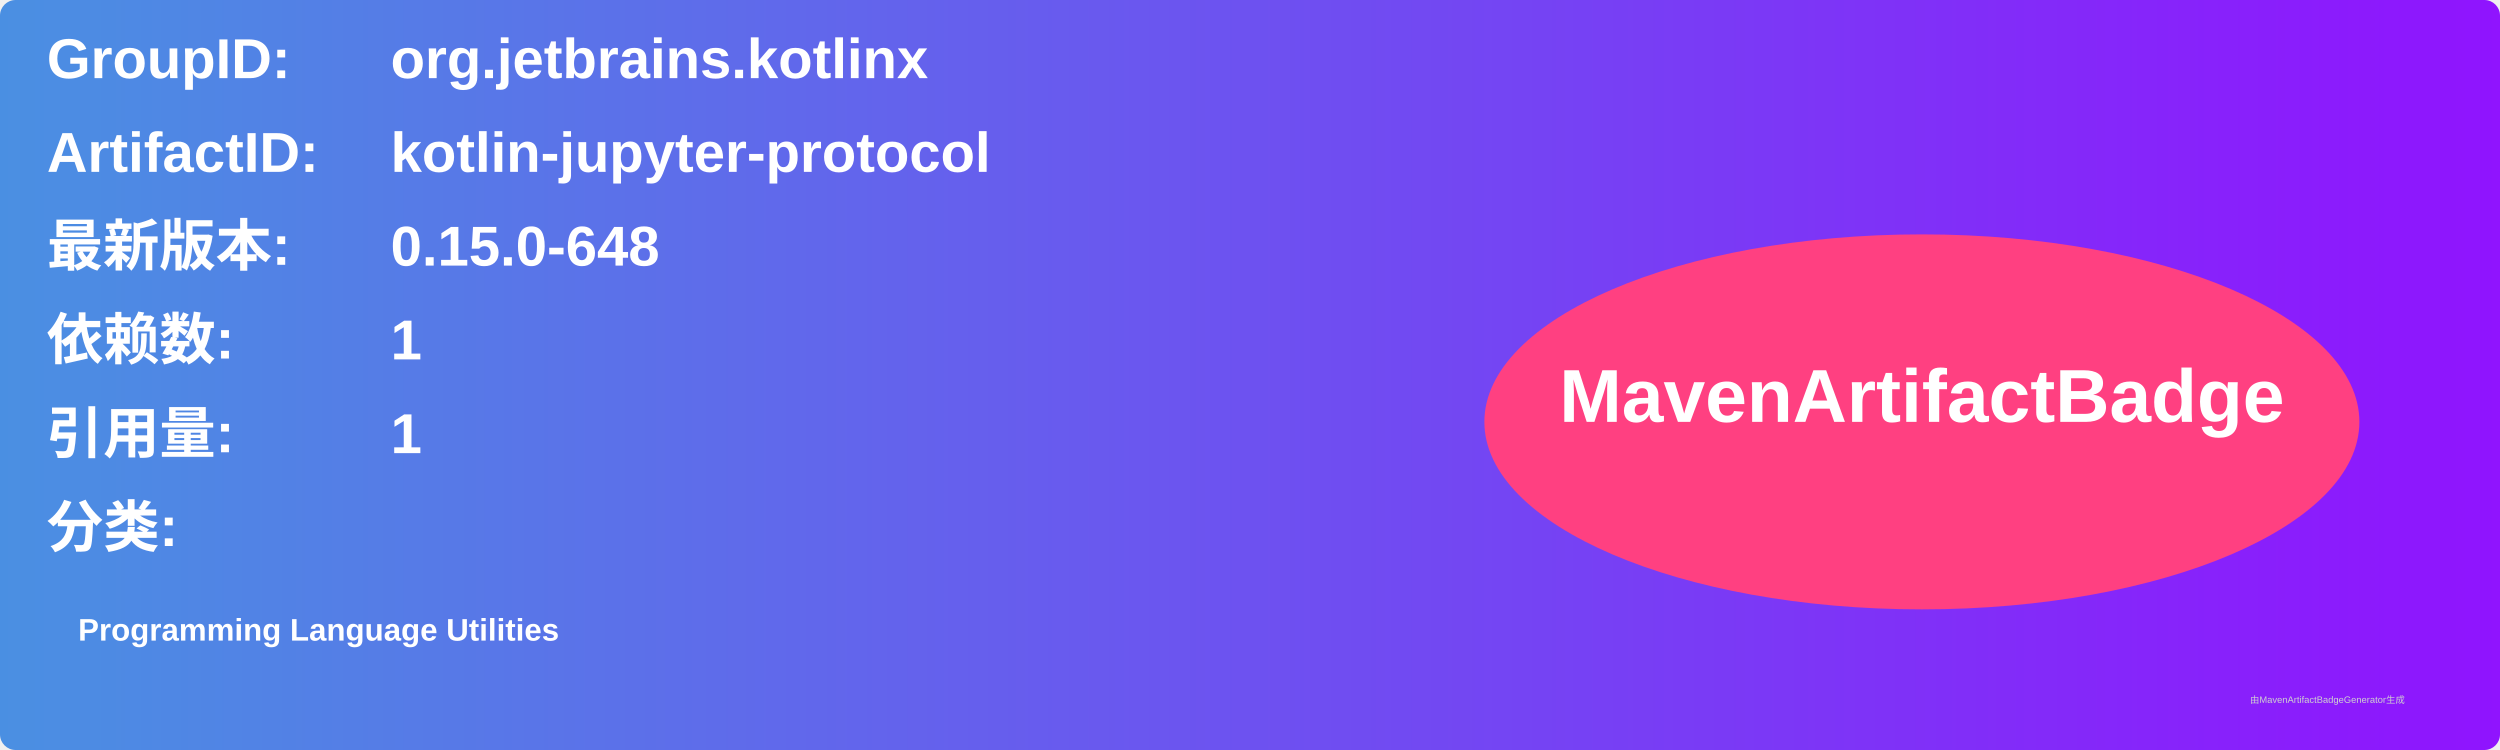
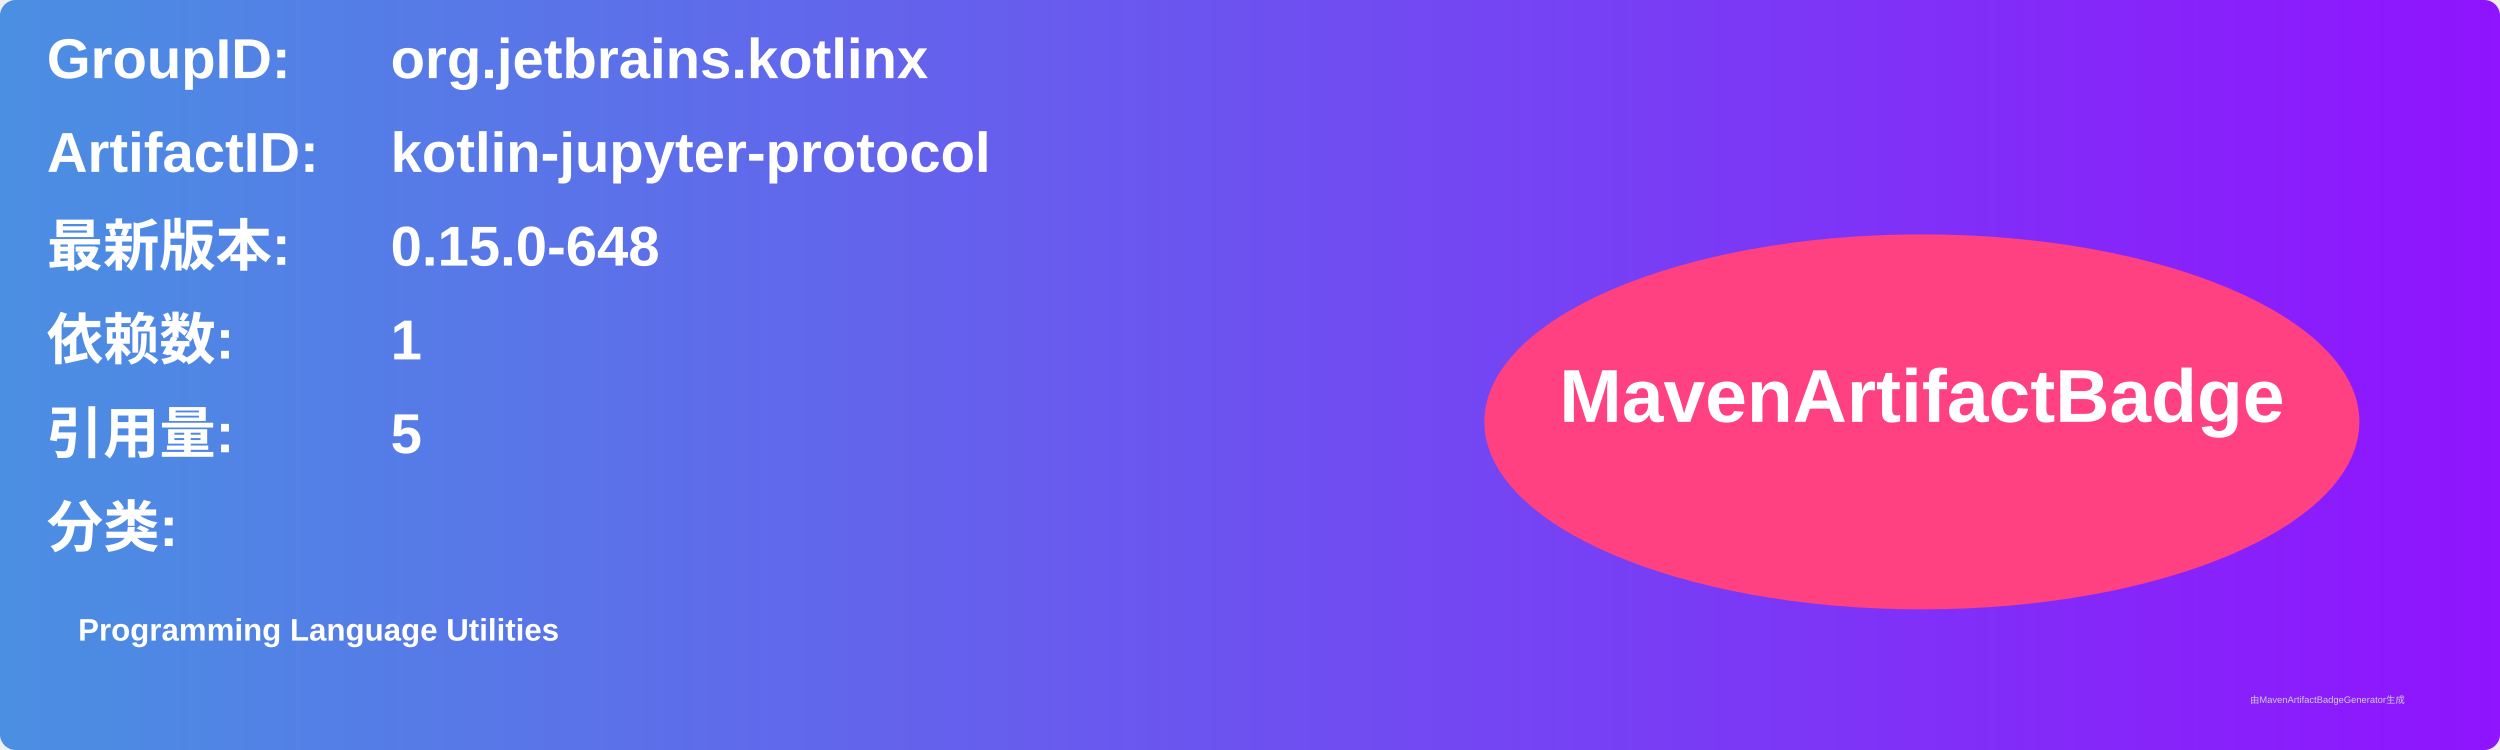
<svg xmlns="http://www.w3.org/2000/svg" width="800" height="240" viewBox="0 0 800 240">
  <linearGradient id="grad" x1="0%" y1="0%" x2="100%" y2="0%">
    <stop offset="0%" stop-color="#4a90e2" />
    <stop offset="100%" stop-color="#9013fe" />
  </linearGradient>
  <rect width="100%" height="100%" rx="5" ry="5" fill="url(#grad)" />
  <g transform="translate(15, 15)">
    <text x="0" y="10" font-family="Arial" font-size="18" fill="white" font-weight="bold" width="260">GroupID:</text>
    <text x="110" y="10" font-family="Arial" font-size="18" fill="white" font-weight="bold" width="460">org.jetbrains.kotlinx</text>
    <text x="0" y="40" font-family="Arial" font-size="18" fill="white" font-weight="bold" width="260">ArtifactID:</text>
    <text x="110" y="40" font-family="Arial" font-size="18" fill="white" font-weight="bold" width="460">kotlin-jupyter-protocol</text>
    <text x="0" y="70" font-family="Arial" font-size="18" fill="white" font-weight="bold">最新版本:</text>
    <text x="110" y="70" font-family="Arial" font-size="18" fill="white" font-weight="bold">
      <tspan font-weight="bold">0.15.0-648</tspan>
    </text>
    <text x="0" y="100" font-family="Arial" font-size="18" fill="white" font-weight="bold">依赖数: </text>
    <text x="110" y="100" font-family="Arial" font-size="18" fill="white">
      <tspan font-weight="bold">1</tspan>
    </text>
    <text x="0" y="130" font-family="Arial" font-size="18" fill="white" font-weight="bold">引用量: </text>
    <text x="110" y="130" font-family="Arial" font-size="18" fill="white">
-       <tspan font-weight="bold">1</tspan>
+       <tspan font-weight="bold">5</tspan>
    </text>
    <text x="0" y="160" font-family="Arial" font-size="18" fill="white" font-weight="bold">分类:</text>
    <text x="10" y="190" font-family="Arial" font-size="10" fill="white">
      <tspan font-weight="bold">Programming Language Utilities</tspan>
    </text>
    <ellipse cx="600" cy="120" rx="140" ry="60" fill="#ff4081" />
    <text x="600" y="120" text-anchor="middle" font-family="Arial" font-size="24" fill="white" font-weight="bold">MavenArtifactBadge</text>
  </g>
  <text x="720" y="225" font-family="Arial" font-size="3" fill="#d0d0d0">由MavenArtifactBadgeGenerator生成</text>
</svg>
